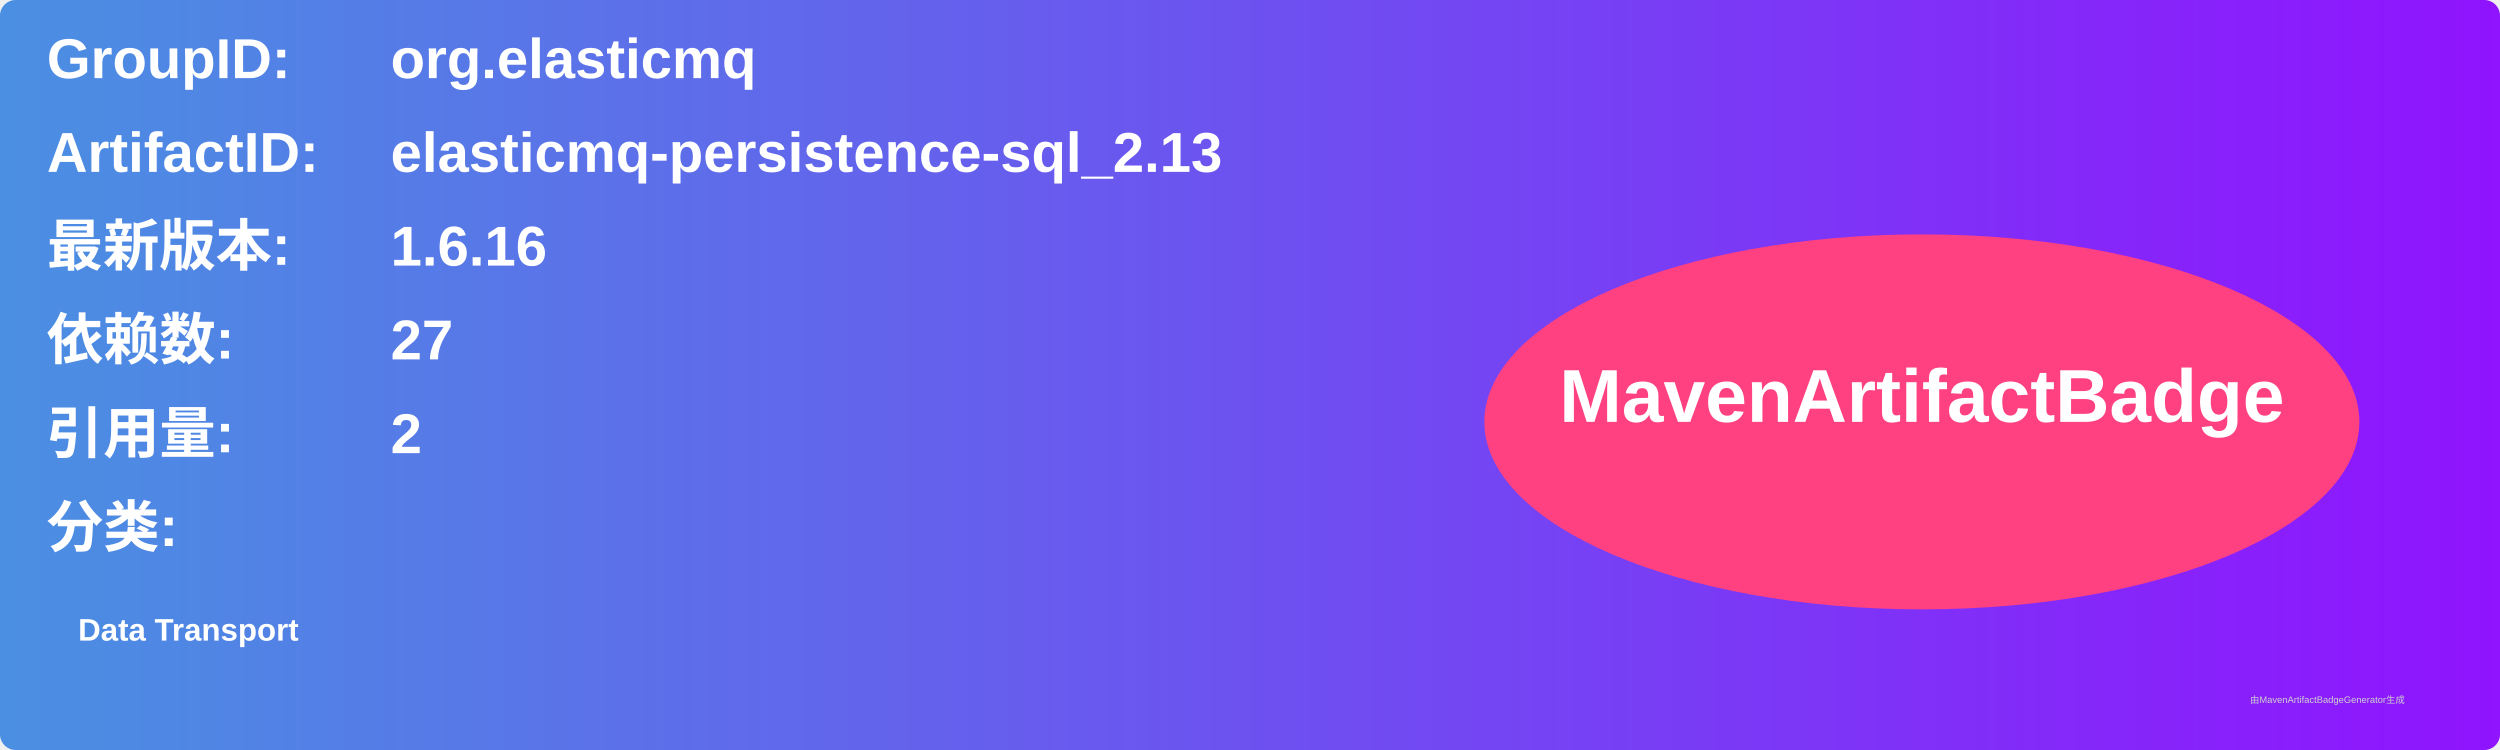
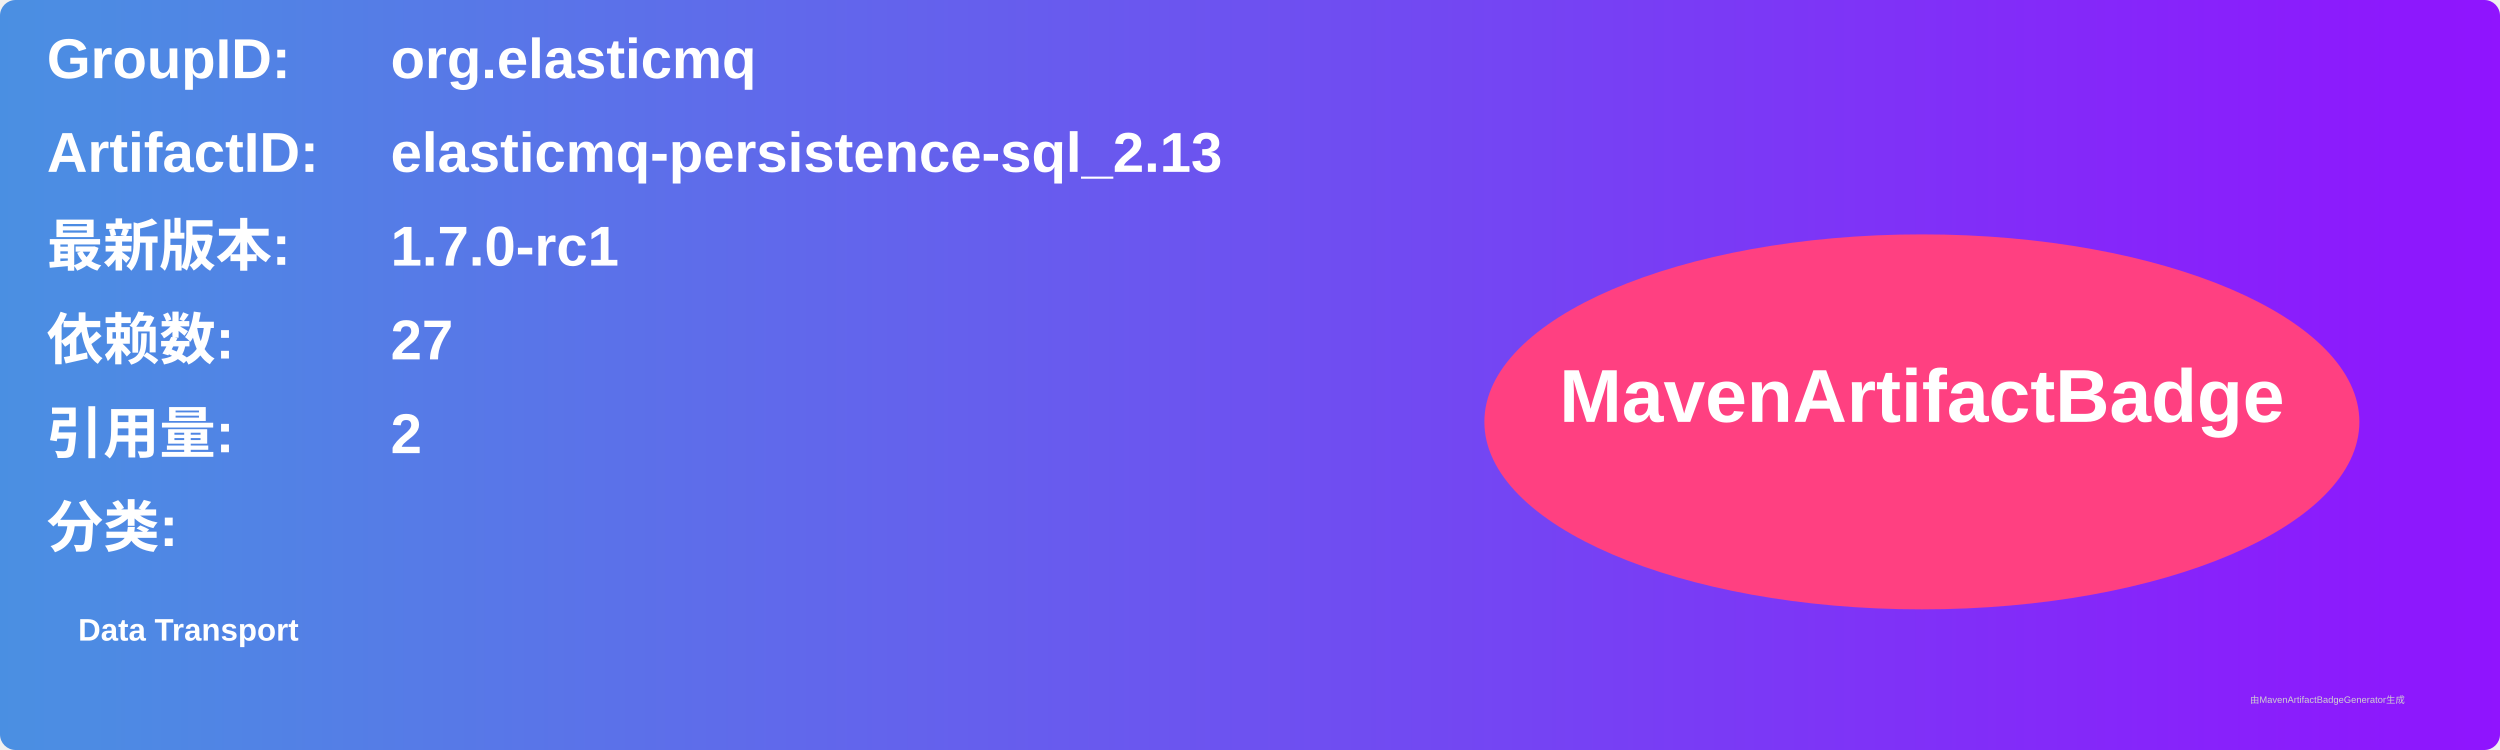
<svg xmlns="http://www.w3.org/2000/svg" width="800" height="240" viewBox="0 0 800 240">
  <linearGradient id="grad" x1="0%" y1="0%" x2="100%" y2="0%">
    <stop offset="0%" stop-color="#4a90e2" />
    <stop offset="100%" stop-color="#9013fe" />
  </linearGradient>
  <rect width="100%" height="100%" rx="5" ry="5" fill="url(#grad)" />
  <g transform="translate(15, 15)">
    <text x="0" y="10" font-family="Arial" font-size="18" fill="white" font-weight="bold" width="260">GroupID:</text>
    <text x="110" y="10" font-family="Arial" font-size="18" fill="white" font-weight="bold" width="460">org.elasticmq</text>
    <text x="0" y="40" font-family="Arial" font-size="18" fill="white" font-weight="bold" width="260">ArtifactID:</text>
    <text x="110" y="40" font-family="Arial" font-size="18" fill="white" font-weight="bold" width="460">elasticmq-persistence-sql_2.13</text>
    <text x="0" y="70" font-family="Arial" font-size="18" fill="white" font-weight="bold">最新版本:</text>
    <text x="110" y="70" font-family="Arial" font-size="18" fill="white" font-weight="bold">
-       <tspan font-weight="bold">1.6.16</tspan>
+       <tspan font-weight="bold">1.7.0-rc1</tspan>
    </text>
    <text x="0" y="100" font-family="Arial" font-size="18" fill="white" font-weight="bold">依赖数: </text>
    <text x="110" y="100" font-family="Arial" font-size="18" fill="white">
      <tspan font-weight="bold">27</tspan>
    </text>
    <text x="0" y="130" font-family="Arial" font-size="18" fill="white" font-weight="bold">引用量: </text>
    <text x="110" y="130" font-family="Arial" font-size="18" fill="white">
      <tspan font-weight="bold">2</tspan>
    </text>
    <text x="0" y="160" font-family="Arial" font-size="18" fill="white" font-weight="bold">分类:</text>
    <text x="10" y="190" font-family="Arial" font-size="10" fill="white">
      <tspan font-weight="bold">Data Transport</tspan>
    </text>
    <ellipse cx="600" cy="120" rx="140" ry="60" fill="#ff4081" />
    <text x="600" y="120" text-anchor="middle" font-family="Arial" font-size="24" fill="white" font-weight="bold">MavenArtifactBadge</text>
  </g>
  <text x="720" y="225" font-family="Arial" font-size="3" fill="#d0d0d0">由MavenArtifactBadgeGenerator生成</text>
</svg>
